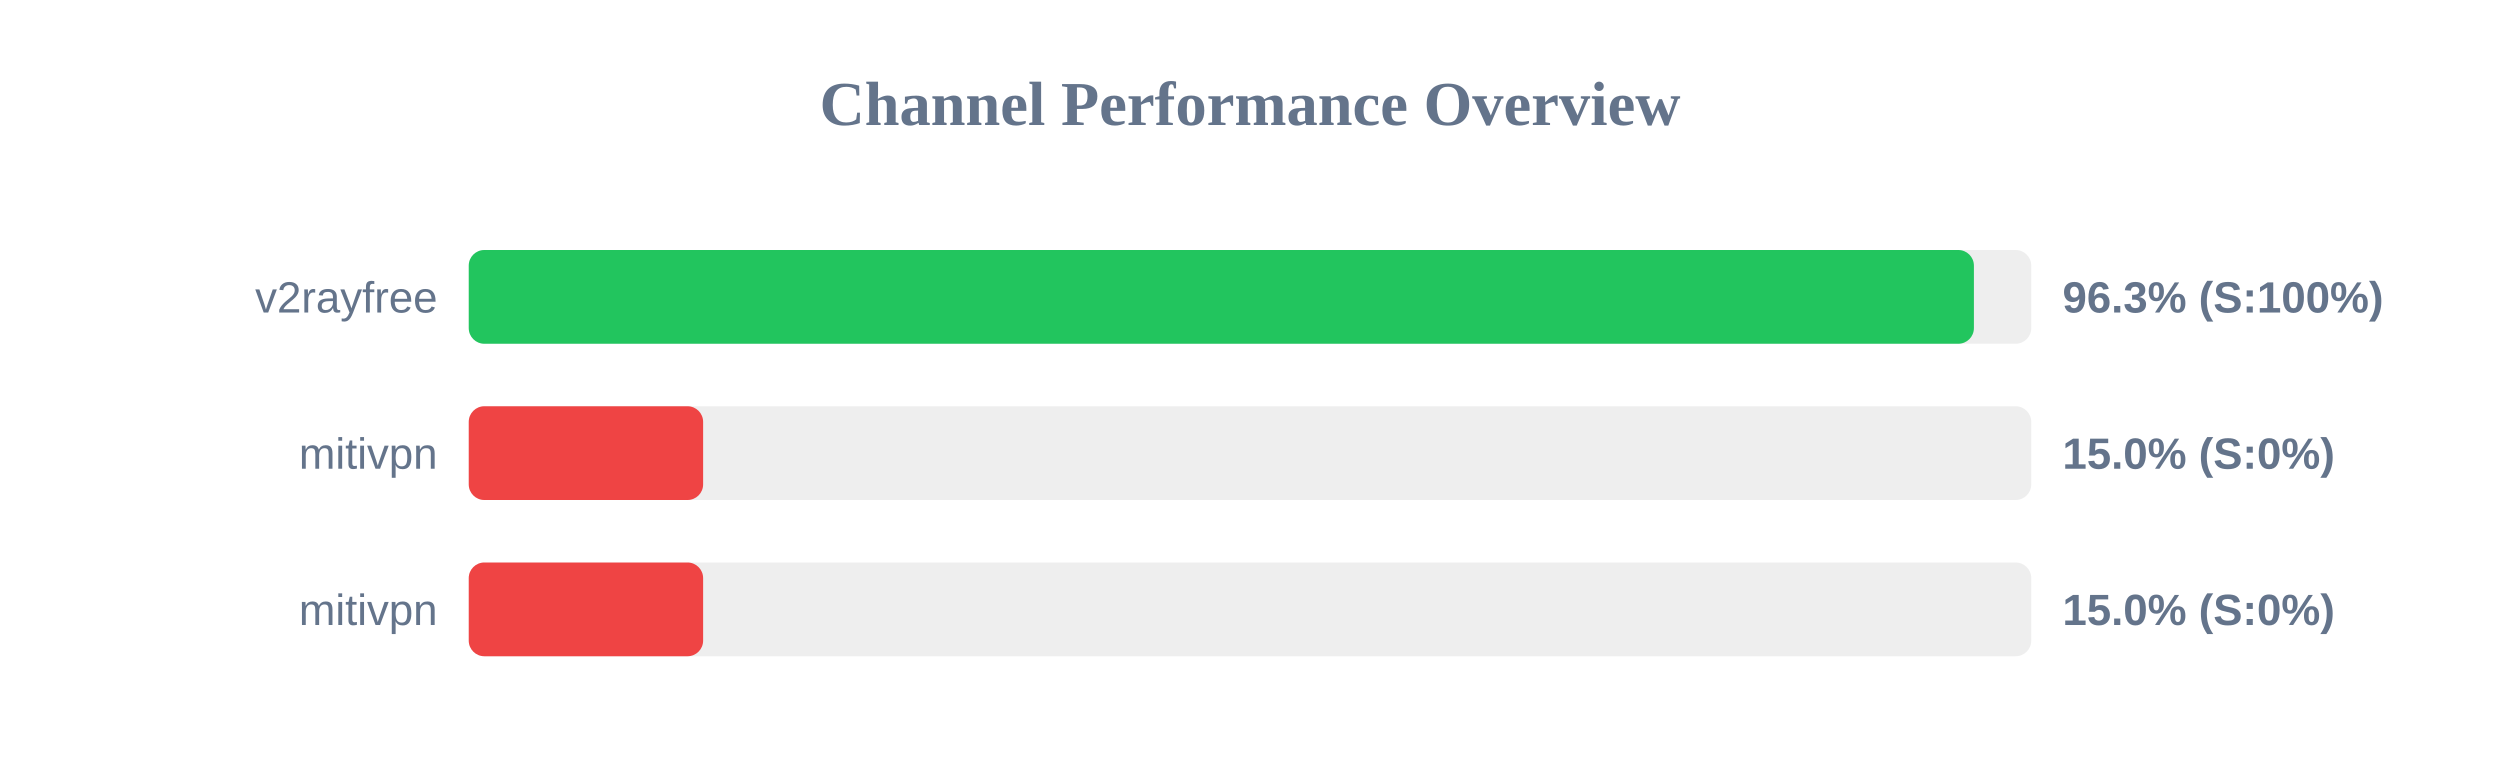
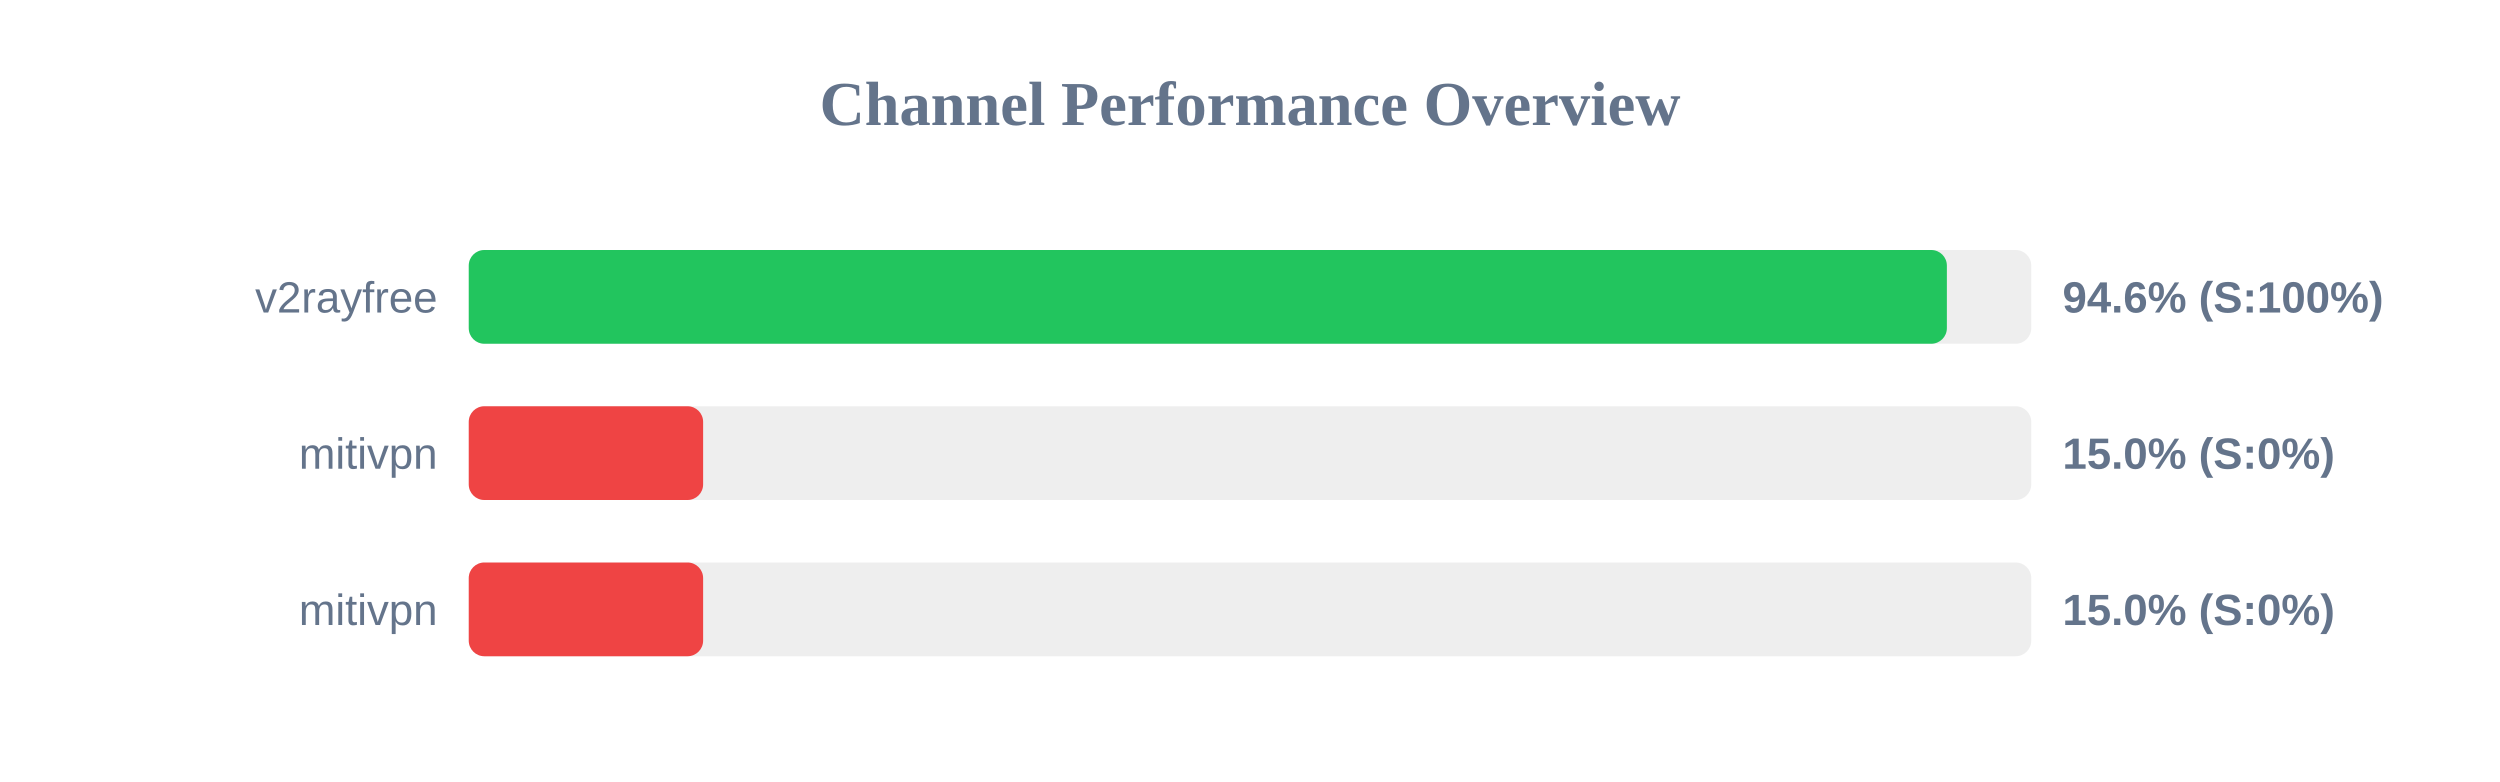
<svg xmlns="http://www.w3.org/2000/svg" width="800" height="250" version="1.1">
  <style>
        .row { font: 14px Arial; fill: #64748b; }
        .score { font: bold 14px Arial; fill: #64748b; }
    </style>
  <text x="400" y="40" text-anchor="middle" font-size="20px" font-weight="bold" fill="#64748b">Channel Performance Overview</text>
  <rect x="150" y="80" width="500" height="30" fill="#eee" rx="5" />
-   <rect x="150" y="80" width="481.65" height="30" fill="#22c55e" rx="5" />
+   <rect x="150" y="80" width="473.0" height="30" fill="#22c55e" rx="5" />
  <text x="140" y="100" text-anchor="end" class="row">v2rayfree</text>
-   <text x="660" y="100" text-anchor="start" class="score">96.3% (S:100%)</text>
+   <text x="660" y="100" text-anchor="start" class="score">94.6% (S:100%)</text>
  <rect x="150" y="130" width="500" height="30" fill="#eee" rx="5" />
  <rect x="150" y="130" width="75.0" height="30" fill="#ef4444" rx="5" />
  <text x="140" y="150" text-anchor="end" class="row">mitivpn</text>
  <text x="660" y="150" text-anchor="start" class="score">15.0% (S:0%)</text>
  <rect x="150" y="180" width="500" height="30" fill="#eee" rx="5" />
  <rect x="150" y="180" width="75.0" height="30" fill="#ef4444" rx="5" />
  <text x="140" y="200" text-anchor="end" class="row">mitivpn</text>
  <text x="660" y="200" text-anchor="start" class="score">15.0% (S:0%)</text>
</svg>
